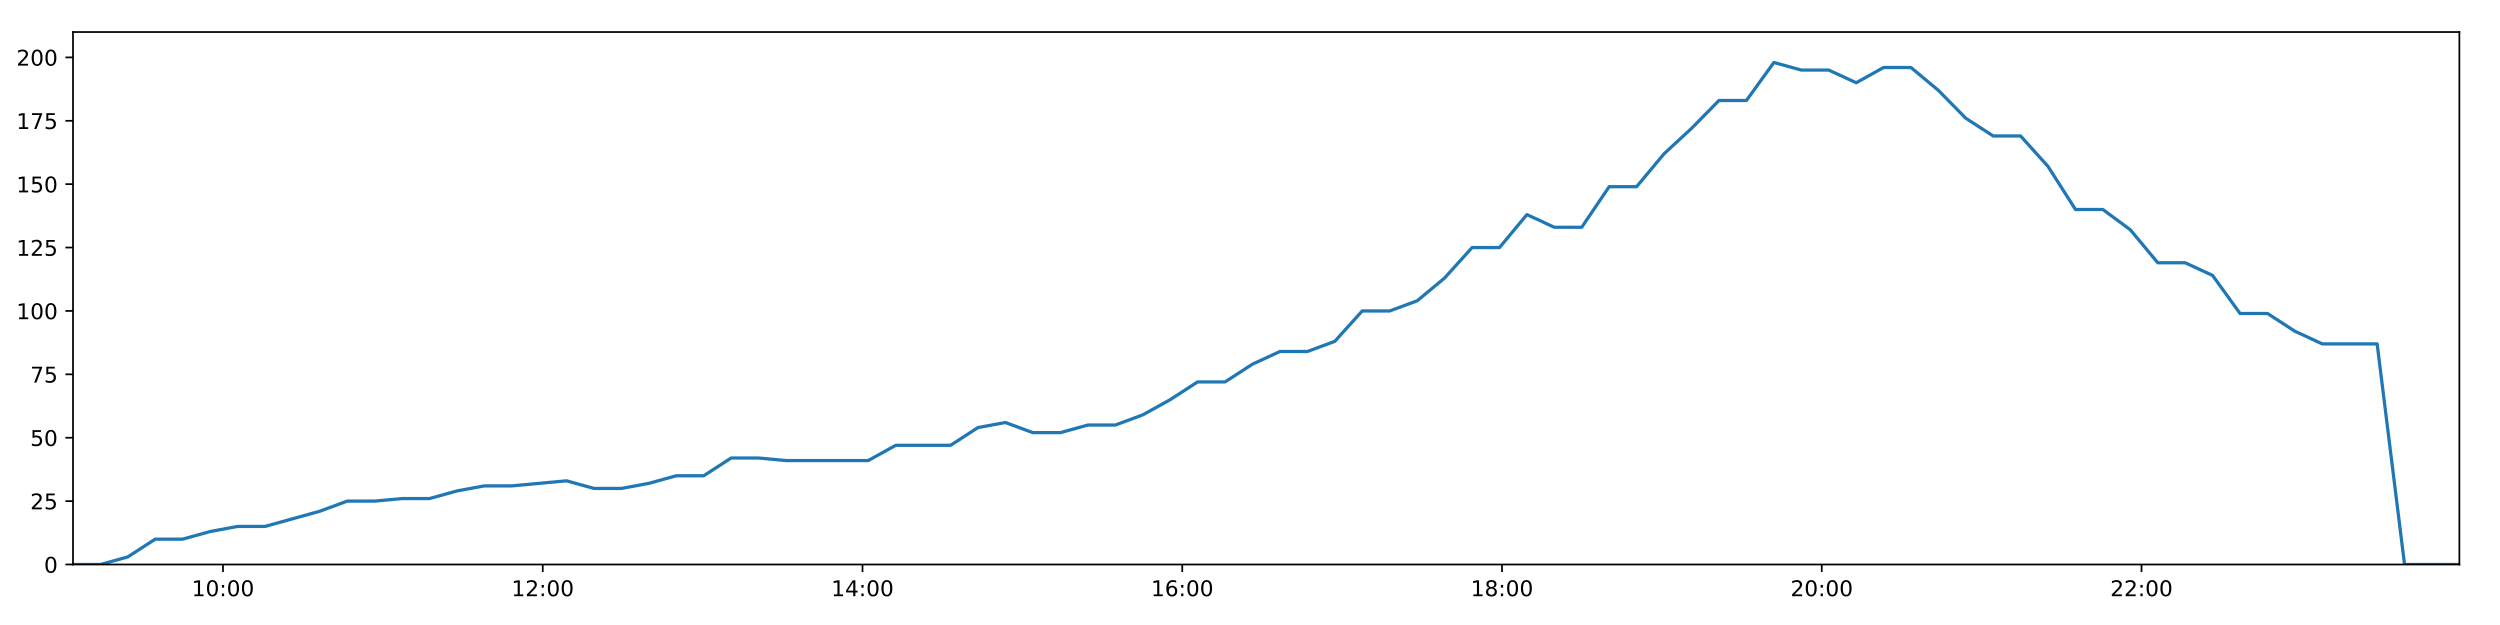
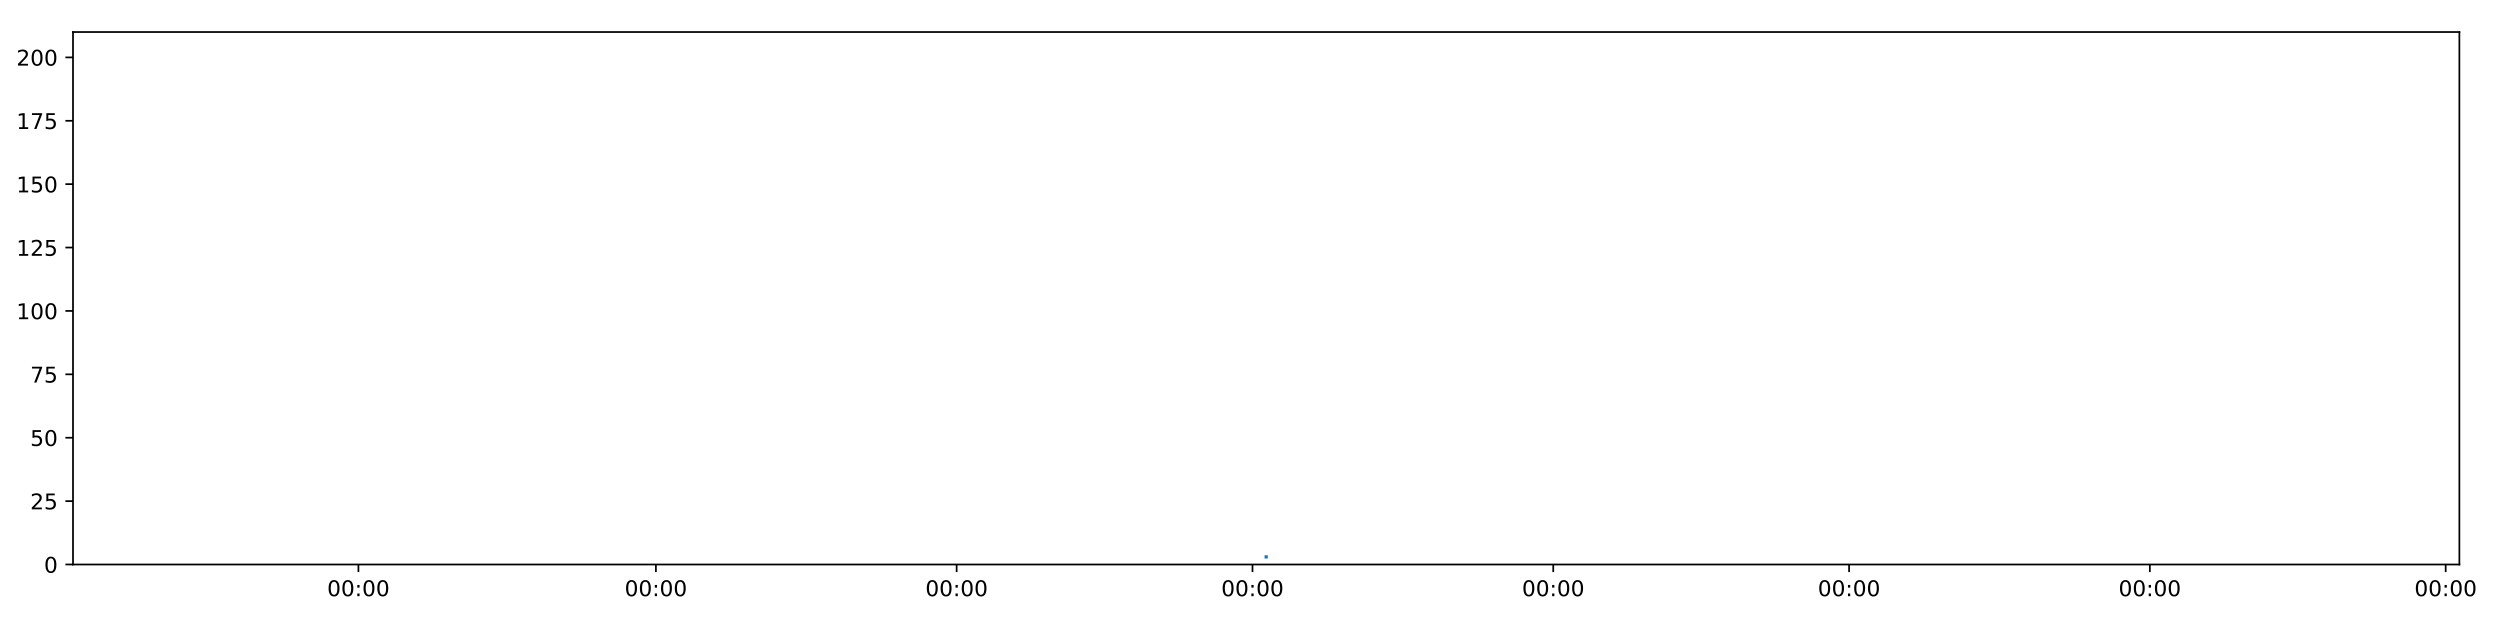
<svg xmlns="http://www.w3.org/2000/svg" xmlns:xlink="http://www.w3.org/1999/xlink" height="288pt" version="1.1" viewBox="0 0 1152 288" width="1152pt">
  <defs>
    <style type="text/css">
*{stroke-linecap:butt;stroke-linejoin:round;}
  </style>
  </defs>
  <g id="figure_1">
    <g id="patch_1">
      <path d="M 0 288  L 1152 288  L 1152 0  L 0 0  z " style="fill:#ffffff;" />
    </g>
    <g id="axes_1">
      <g id="patch_2">
        <path d="M 33.64 260.12  L 1133.28 260.12  L 1133.28 14.76  L 33.64 14.76  z " style="fill:#ffffff;" />
      </g>
      <g id="matplotlib.axis_1">
        <g id="xtick_1">
          <g id="line2d_1">
            <defs>
-               <path d="M 0 0  L 0 3.5  " id="m437ea3df97" style="stroke:#000000;stroke-width:0.8;" />
-             </defs>
-             <g>
-               <use style="stroke:#000000;stroke-width:0.8;" x="102.759" xlink:href="#m437ea3df97" y="260.12" />
+               <path d="M 0 0  L 0 3.5  " id="mad2c5115b6" style="stroke:#000000;stroke-width:0.8;" />
+             </defs>
+             <g>
+               <use style="stroke:#000000;stroke-width:0.8;" x="165.161" xlink:href="#mad2c5115b6" y="260.12" />
            </g>
          </g>
          <g id="text_1">
            <defs>
-               <path d="M 12.406 8.297  L 28.516 8.297  L 28.516 63.922  L 10.984 60.406  L 10.984 69.391  L 28.422 72.906  L 38.281 72.906  L 38.281 8.297  L 54.391 8.297  L 54.391 0  L 12.406 0  z " id="DejaVuSans-49" />
              <path d="M 31.781 66.406  Q 24.172 66.406 20.328 58.906  Q 16.5 51.422 16.5 36.375  Q 16.5 21.391 20.328 13.891  Q 24.172 6.391 31.781 6.391  Q 39.453 6.391 43.281 13.891  Q 47.125 21.391 47.125 36.375  Q 47.125 51.422 43.281 58.906  Q 39.453 66.406 31.781 66.406  z M 31.781 74.219  Q 44.047 74.219 50.516 64.516  Q 56.984 54.828 56.984 36.375  Q 56.984 17.969 50.516 8.266  Q 44.047 -1.422 31.781 -1.422  Q 19.531 -1.422 13.062 8.266  Q 6.594 17.969 6.594 36.375  Q 6.594 54.828 13.062 64.516  Q 19.531 74.219 31.781 74.219  z " id="DejaVuSans-48" />
              <path d="M 11.719 12.406  L 22.016 12.406  L 22.016 0  L 11.719 0  z M 11.719 51.703  L 22.016 51.703  L 22.016 39.312  L 11.719 39.312  z " id="DejaVuSans-58" />
            </defs>
-             <g transform="translate(88.34985 274.7184)scale(0.1 -0.1)">
-               <use xlink:href="#DejaVuSans-49" />
+             <g transform="translate(150.7513 274.7184)scale(0.1 -0.1)">
+               <use xlink:href="#DejaVuSans-48" />
              <use x="63.623" xlink:href="#DejaVuSans-48" />
              <use x="127.246" xlink:href="#DejaVuSans-58" />
              <use x="160.938" xlink:href="#DejaVuSans-48" />
              <use x="224.561" xlink:href="#DejaVuSans-48" />
            </g>
          </g>
        </g>
        <g id="xtick_2">
          <g id="line2d_2">
            <g>
-               <use style="stroke:#000000;stroke-width:0.8;" x="250.101" xlink:href="#m437ea3df97" y="260.12" />
+               <use style="stroke:#000000;stroke-width:0.8;" x="302.239" xlink:href="#mad2c5115b6" y="260.12" />
            </g>
          </g>
          <g id="text_2">
-             <defs>
-               <path d="M 19.188 8.297  L 53.609 8.297  L 53.609 0  L 7.328 0  L 7.328 8.297  Q 12.938 14.109 22.625 23.891  Q 32.328 33.688 34.812 36.531  Q 39.547 41.844 41.422 45.531  Q 43.312 49.219 43.312 52.781  Q 43.312 58.594 39.234 62.25  Q 35.156 65.922 28.609 65.922  Q 23.969 65.922 18.812 64.312  Q 13.672 62.703 7.812 59.422  L 7.812 69.391  Q 13.766 71.781 18.938 73  Q 24.125 74.219 28.422 74.219  Q 39.75 74.219 46.484 68.547  Q 53.219 62.891 53.219 53.422  Q 53.219 48.922 51.531 44.891  Q 49.859 40.875 45.406 35.406  Q 44.188 33.984 37.641 27.219  Q 31.109 20.453 19.188 8.297  z " id="DejaVuSans-50" />
-             </defs>
-             <g transform="translate(235.6917 274.7184)scale(0.1 -0.1)">
-               <use xlink:href="#DejaVuSans-49" />
-               <use x="63.623" xlink:href="#DejaVuSans-50" />
+             <g transform="translate(287.8297 274.7184)scale(0.1 -0.1)">
+               <use xlink:href="#DejaVuSans-48" />
+               <use x="63.623" xlink:href="#DejaVuSans-48" />
              <use x="127.246" xlink:href="#DejaVuSans-58" />
              <use x="160.938" xlink:href="#DejaVuSans-48" />
              <use x="224.561" xlink:href="#DejaVuSans-48" />
            </g>
          </g>
        </g>
        <g id="xtick_3">
          <g id="line2d_3">
            <g>
-               <use style="stroke:#000000;stroke-width:0.8;" x="397.443" xlink:href="#m437ea3df97" y="260.12" />
+               <use style="stroke:#000000;stroke-width:0.8;" x="440.824" xlink:href="#mad2c5115b6" y="260.12" />
            </g>
          </g>
          <g id="text_3">
-             <defs>
-               <path d="M 37.797 64.312  L 12.891 25.391  L 37.797 25.391  z M 35.203 72.906  L 47.609 72.906  L 47.609 25.391  L 58.016 25.391  L 58.016 17.188  L 47.609 17.188  L 47.609 0  L 37.797 0  L 37.797 17.188  L 4.891 17.188  L 4.891 26.703  z " id="DejaVuSans-52" />
-             </defs>
-             <g transform="translate(383.0335 274.7184)scale(0.1 -0.1)">
-               <use xlink:href="#DejaVuSans-49" />
-               <use x="63.623" xlink:href="#DejaVuSans-52" />
+             <g transform="translate(426.4144 274.7184)scale(0.1 -0.1)">
+               <use xlink:href="#DejaVuSans-48" />
+               <use x="63.623" xlink:href="#DejaVuSans-48" />
              <use x="127.246" xlink:href="#DejaVuSans-58" />
              <use x="160.938" xlink:href="#DejaVuSans-48" />
              <use x="224.561" xlink:href="#DejaVuSans-48" />
            </g>
          </g>
        </g>
        <g id="xtick_4">
          <g id="line2d_4">
            <g>
-               <use style="stroke:#000000;stroke-width:0.8;" x="544.785" xlink:href="#m437ea3df97" y="260.12" />
+               <use style="stroke:#000000;stroke-width:0.8;" x="577.149" xlink:href="#mad2c5115b6" y="260.12" />
            </g>
          </g>
          <g id="text_4">
-             <defs>
-               <path d="M 33.016 40.375  Q 26.375 40.375 22.484 35.828  Q 18.609 31.297 18.609 23.391  Q 18.609 15.531 22.484 10.953  Q 26.375 6.391 33.016 6.391  Q 39.656 6.391 43.531 10.953  Q 47.406 15.531 47.406 23.391  Q 47.406 31.297 43.531 35.828  Q 39.656 40.375 33.016 40.375  z M 52.594 71.297  L 52.594 62.312  Q 48.875 64.062 45.094 64.984  Q 41.312 65.922 37.594 65.922  Q 27.828 65.922 22.672 59.328  Q 17.531 52.734 16.797 39.406  Q 19.672 43.656 24.016 45.922  Q 28.375 48.188 33.594 48.188  Q 44.578 48.188 50.953 41.516  Q 57.328 34.859 57.328 23.391  Q 57.328 12.156 50.688 5.359  Q 44.047 -1.422 33.016 -1.422  Q 20.359 -1.422 13.672 8.266  Q 6.984 17.969 6.984 36.375  Q 6.984 53.656 15.188 63.938  Q 23.391 74.219 37.203 74.219  Q 40.922 74.219 44.703 73.484  Q 48.484 72.75 52.594 71.297  z " id="DejaVuSans-54" />
-             </defs>
-             <g transform="translate(530.3753 274.7184)scale(0.1 -0.1)">
-               <use xlink:href="#DejaVuSans-49" />
-               <use x="63.623" xlink:href="#DejaVuSans-54" />
+             <g transform="translate(562.7397 274.7184)scale(0.1 -0.1)">
+               <use xlink:href="#DejaVuSans-48" />
+               <use x="63.623" xlink:href="#DejaVuSans-48" />
              <use x="127.246" xlink:href="#DejaVuSans-58" />
              <use x="160.938" xlink:href="#DejaVuSans-48" />
              <use x="224.561" xlink:href="#DejaVuSans-48" />
            </g>
          </g>
        </g>
        <g id="xtick_5">
          <g id="line2d_5">
            <g>
-               <use style="stroke:#000000;stroke-width:0.8;" x="692.127" xlink:href="#m437ea3df97" y="260.12" />
+               <use style="stroke:#000000;stroke-width:0.8;" x="715.734" xlink:href="#mad2c5115b6" y="260.12" />
            </g>
          </g>
          <g id="text_5">
-             <defs>
-               <path d="M 31.781 34.625  Q 24.75 34.625 20.719 30.859  Q 16.703 27.094 16.703 20.516  Q 16.703 13.922 20.719 10.156  Q 24.75 6.391 31.781 6.391  Q 38.812 6.391 42.859 10.172  Q 46.922 13.969 46.922 20.516  Q 46.922 27.094 42.891 30.859  Q 38.875 34.625 31.781 34.625  z M 21.922 38.812  Q 15.578 40.375 12.031 44.719  Q 8.5 49.078 8.5 55.328  Q 8.5 64.062 14.719 69.141  Q 20.953 74.219 31.781 74.219  Q 42.672 74.219 48.875 69.141  Q 55.078 64.062 55.078 55.328  Q 55.078 49.078 51.531 44.719  Q 48 40.375 41.703 38.812  Q 48.828 37.156 52.797 32.312  Q 56.781 27.484 56.781 20.516  Q 56.781 9.906 50.312 4.234  Q 43.844 -1.422 31.781 -1.422  Q 19.734 -1.422 13.25 4.234  Q 6.781 9.906 6.781 20.516  Q 6.781 27.484 10.781 32.312  Q 14.797 37.156 21.922 38.812  z M 18.312 54.391  Q 18.312 48.734 21.844 45.562  Q 25.391 42.391 31.781 42.391  Q 38.141 42.391 41.719 45.562  Q 45.312 48.734 45.312 54.391  Q 45.312 60.062 41.719 63.234  Q 38.141 66.406 31.781 66.406  Q 25.391 66.406 21.844 63.234  Q 18.312 60.062 18.312 54.391  z " id="DejaVuSans-56" />
-             </defs>
-             <g transform="translate(677.7172 274.7184)scale(0.1 -0.1)">
-               <use xlink:href="#DejaVuSans-49" />
-               <use x="63.623" xlink:href="#DejaVuSans-56" />
+             <g transform="translate(701.3244 274.7184)scale(0.1 -0.1)">
+               <use xlink:href="#DejaVuSans-48" />
+               <use x="63.623" xlink:href="#DejaVuSans-48" />
              <use x="127.246" xlink:href="#DejaVuSans-58" />
              <use x="160.938" xlink:href="#DejaVuSans-48" />
              <use x="224.561" xlink:href="#DejaVuSans-48" />
            </g>
          </g>
        </g>
        <g id="xtick_6">
          <g id="line2d_6">
            <g>
-               <use style="stroke:#000000;stroke-width:0.8;" x="839.468" xlink:href="#m437ea3df97" y="260.12" />
+               <use style="stroke:#000000;stroke-width:0.8;" x="852.059" xlink:href="#mad2c5115b6" y="260.12" />
            </g>
          </g>
          <g id="text_6">
-             <g transform="translate(825.059 274.7184)scale(0.1 -0.1)">
-               <use xlink:href="#DejaVuSans-50" />
+             <g transform="translate(837.6497 274.7184)scale(0.1 -0.1)">
+               <use xlink:href="#DejaVuSans-48" />
              <use x="63.623" xlink:href="#DejaVuSans-48" />
              <use x="127.246" xlink:href="#DejaVuSans-58" />
              <use x="160.938" xlink:href="#DejaVuSans-48" />
              <use x="224.561" xlink:href="#DejaVuSans-48" />
            </g>
          </g>
        </g>
        <g id="xtick_7">
          <g id="line2d_7">
            <g>
-               <use style="stroke:#000000;stroke-width:0.8;" x="986.81" xlink:href="#m437ea3df97" y="260.12" />
+               <use style="stroke:#000000;stroke-width:0.8;" x="990.644" xlink:href="#mad2c5115b6" y="260.12" />
            </g>
          </g>
          <g id="text_7">
-             <g transform="translate(972.4008 274.7184)scale(0.1 -0.1)">
-               <use xlink:href="#DejaVuSans-50" />
-               <use x="63.623" xlink:href="#DejaVuSans-50" />
+             <g transform="translate(976.2344 274.7184)scale(0.1 -0.1)">
+               <use xlink:href="#DejaVuSans-48" />
+               <use x="63.623" xlink:href="#DejaVuSans-48" />
+               <use x="127.246" xlink:href="#DejaVuSans-58" />
+               <use x="160.938" xlink:href="#DejaVuSans-48" />
+               <use x="224.561" xlink:href="#DejaVuSans-48" />
+             </g>
+           </g>
+         </g>
+         <g id="xtick_8">
+           <g id="line2d_8">
+             <g>
+               <use style="stroke:#000000;stroke-width:0.8;" x="1126.969" xlink:href="#mad2c5115b6" y="260.12" />
+             </g>
+           </g>
+           <g id="text_8">
+             <g transform="translate(1112.56 274.7184)scale(0.1 -0.1)">
+               <use xlink:href="#DejaVuSans-48" />
+               <use x="63.623" xlink:href="#DejaVuSans-48" />
              <use x="127.246" xlink:href="#DejaVuSans-58" />
              <use x="160.938" xlink:href="#DejaVuSans-48" />
              <use x="224.561" xlink:href="#DejaVuSans-48" />
            </g>
          </g>
        </g>
      </g>
      <g id="matplotlib.axis_2">
        <g id="ytick_1">
-           <g id="line2d_8">
-             <defs>
-               <path d="M 0 0  L -3.5 0  " id="m89b1752430" style="stroke:#000000;stroke-width:0.8;" />
-             </defs>
-             <g>
-               <use style="stroke:#000000;stroke-width:0.8;" x="33.64" xlink:href="#m89b1752430" y="260.12" />
-             </g>
-           </g>
-           <g id="text_8">
+           <g id="line2d_9">
+             <defs>
+               <path d="M 0 0  L -3.5 0  " id="mce636ea642" style="stroke:#000000;stroke-width:0.8;" />
+             </defs>
+             <g>
+               <use style="stroke:#000000;stroke-width:0.8;" x="33.64" xlink:href="#mce636ea642" y="260.12" />
+             </g>
+           </g>
+           <g id="text_9">
            <g transform="translate(20.2775 263.9192)scale(0.1 -0.1)">
              <use xlink:href="#DejaVuSans-48" />
            </g>
          </g>
        </g>
        <g id="ytick_2">
-           <g id="line2d_9">
-             <g>
-               <use style="stroke:#000000;stroke-width:0.8;" x="33.64" xlink:href="#m89b1752430" y="230.91" />
-             </g>
-           </g>
-           <g id="text_9">
-             <defs>
+           <g id="line2d_10">
+             <g>
+               <use style="stroke:#000000;stroke-width:0.8;" x="33.64" xlink:href="#mce636ea642" y="230.91" />
+             </g>
+           </g>
+           <g id="text_10">
+             <defs>
+               <path d="M 19.188 8.297  L 53.609 8.297  L 53.609 0  L 7.328 0  L 7.328 8.297  Q 12.938 14.109 22.625 23.891  Q 32.328 33.688 34.812 36.531  Q 39.547 41.844 41.422 45.531  Q 43.312 49.219 43.312 52.781  Q 43.312 58.594 39.234 62.25  Q 35.156 65.922 28.609 65.922  Q 23.969 65.922 18.812 64.312  Q 13.672 62.703 7.812 59.422  L 7.812 69.391  Q 13.766 71.781 18.938 73  Q 24.125 74.219 28.422 74.219  Q 39.75 74.219 46.484 68.547  Q 53.219 62.891 53.219 53.422  Q 53.219 48.922 51.531 44.891  Q 49.859 40.875 45.406 35.406  Q 44.188 33.984 37.641 27.219  Q 31.109 20.453 19.188 8.297  z " id="DejaVuSans-50" />
              <path d="M 10.797 72.906  L 49.516 72.906  L 49.516 64.594  L 19.828 64.594  L 19.828 46.734  Q 21.969 47.469 24.109 47.828  Q 26.266 48.188 28.422 48.188  Q 40.625 48.188 47.75 41.5  Q 54.891 34.812 54.891 23.391  Q 54.891 11.625 47.562 5.094  Q 40.234 -1.422 26.906 -1.422  Q 22.312 -1.422 17.547 -0.641  Q 12.797 0.141 7.719 1.703  L 7.719 11.625  Q 12.109 9.234 16.797 8.062  Q 21.484 6.891 26.703 6.891  Q 35.156 6.891 40.078 11.328  Q 45.016 15.766 45.016 23.391  Q 45.016 31 40.078 35.438  Q 35.156 39.891 26.703 39.891  Q 22.75 39.891 18.812 39.016  Q 14.891 38.141 10.797 36.281  z " id="DejaVuSans-53" />
            </defs>
            <g transform="translate(13.915 234.7097)scale(0.1 -0.1)">
              <use xlink:href="#DejaVuSans-50" />
              <use x="63.623" xlink:href="#DejaVuSans-53" />
            </g>
          </g>
        </g>
        <g id="ytick_3">
-           <g id="line2d_10">
-             <g>
-               <use style="stroke:#000000;stroke-width:0.8;" x="33.64" xlink:href="#m89b1752430" y="201.701" />
-             </g>
-           </g>
-           <g id="text_10">
+           <g id="line2d_11">
+             <g>
+               <use style="stroke:#000000;stroke-width:0.8;" x="33.64" xlink:href="#mce636ea642" y="201.701" />
+             </g>
+           </g>
+           <g id="text_11">
            <g transform="translate(13.915 205.5002)scale(0.1 -0.1)">
              <use xlink:href="#DejaVuSans-53" />
              <use x="63.623" xlink:href="#DejaVuSans-48" />
            </g>
          </g>
        </g>
        <g id="ytick_4">
-           <g id="line2d_11">
-             <g>
-               <use style="stroke:#000000;stroke-width:0.8;" x="33.64" xlink:href="#m89b1752430" y="172.491" />
-             </g>
-           </g>
-           <g id="text_11">
+           <g id="line2d_12">
+             <g>
+               <use style="stroke:#000000;stroke-width:0.8;" x="33.64" xlink:href="#mce636ea642" y="172.491" />
+             </g>
+           </g>
+           <g id="text_12">
            <defs>
              <path d="M 8.203 72.906  L 55.078 72.906  L 55.078 68.703  L 28.609 0  L 18.312 0  L 43.219 64.594  L 8.203 64.594  z " id="DejaVuSans-55" />
            </defs>
            <g transform="translate(13.915 176.2906)scale(0.1 -0.1)">
              <use xlink:href="#DejaVuSans-55" />
              <use x="63.623" xlink:href="#DejaVuSans-53" />
            </g>
          </g>
        </g>
        <g id="ytick_5">
-           <g id="line2d_12">
-             <g>
-               <use style="stroke:#000000;stroke-width:0.8;" x="33.64" xlink:href="#m89b1752430" y="143.282" />
-             </g>
-           </g>
-           <g id="text_12">
+           <g id="line2d_13">
+             <g>
+               <use style="stroke:#000000;stroke-width:0.8;" x="33.64" xlink:href="#mce636ea642" y="143.282" />
+             </g>
+           </g>
+           <g id="text_13">
+             <defs>
+               <path d="M 12.406 8.297  L 28.516 8.297  L 28.516 63.922  L 10.984 60.406  L 10.984 69.391  L 28.422 72.906  L 38.281 72.906  L 38.281 8.297  L 54.391 8.297  L 54.391 0  L 12.406 0  z " id="DejaVuSans-49" />
+             </defs>
            <g transform="translate(7.5525 147.0811)scale(0.1 -0.1)">
              <use xlink:href="#DejaVuSans-49" />
              <use x="63.623" xlink:href="#DejaVuSans-48" />
              <use x="127.246" xlink:href="#DejaVuSans-48" />
            </g>
          </g>
        </g>
        <g id="ytick_6">
-           <g id="line2d_13">
-             <g>
-               <use style="stroke:#000000;stroke-width:0.8;" x="33.64" xlink:href="#m89b1752430" y="114.072" />
-             </g>
-           </g>
-           <g id="text_13">
+           <g id="line2d_14">
+             <g>
+               <use style="stroke:#000000;stroke-width:0.8;" x="33.64" xlink:href="#mce636ea642" y="114.072" />
+             </g>
+           </g>
+           <g id="text_14">
            <g transform="translate(7.5525 117.8716)scale(0.1 -0.1)">
              <use xlink:href="#DejaVuSans-49" />
              <use x="63.623" xlink:href="#DejaVuSans-50" />
              <use x="127.246" xlink:href="#DejaVuSans-53" />
            </g>
          </g>
        </g>
        <g id="ytick_7">
-           <g id="line2d_14">
-             <g>
-               <use style="stroke:#000000;stroke-width:0.8;" x="33.64" xlink:href="#m89b1752430" y="84.863" />
-             </g>
-           </g>
-           <g id="text_14">
+           <g id="line2d_15">
+             <g>
+               <use style="stroke:#000000;stroke-width:0.8;" x="33.64" xlink:href="#mce636ea642" y="84.863" />
+             </g>
+           </g>
+           <g id="text_15">
            <g transform="translate(7.5525 88.66208)scale(0.1 -0.1)">
              <use xlink:href="#DejaVuSans-49" />
              <use x="63.623" xlink:href="#DejaVuSans-53" />
              <use x="127.246" xlink:href="#DejaVuSans-48" />
            </g>
          </g>
        </g>
        <g id="ytick_8">
-           <g id="line2d_15">
-             <g>
-               <use style="stroke:#000000;stroke-width:0.8;" x="33.64" xlink:href="#m89b1752430" y="55.653" />
-             </g>
-           </g>
-           <g id="text_15">
+           <g id="line2d_16">
+             <g>
+               <use style="stroke:#000000;stroke-width:0.8;" x="33.64" xlink:href="#mce636ea642" y="55.653" />
+             </g>
+           </g>
+           <g id="text_16">
            <g transform="translate(7.5525 59.45255)scale(0.1 -0.1)">
              <use xlink:href="#DejaVuSans-49" />
              <use x="63.623" xlink:href="#DejaVuSans-55" />
              <use x="127.246" xlink:href="#DejaVuSans-53" />
            </g>
          </g>
        </g>
        <g id="ytick_9">
-           <g id="line2d_16">
-             <g>
-               <use style="stroke:#000000;stroke-width:0.8;" x="33.64" xlink:href="#m89b1752430" y="26.444" />
-             </g>
-           </g>
-           <g id="text_16">
+           <g id="line2d_17">
+             <g>
+               <use style="stroke:#000000;stroke-width:0.8;" x="33.64" xlink:href="#mce636ea642" y="26.444" />
+             </g>
+           </g>
+           <g id="text_17">
            <g transform="translate(7.5525 30.24303)scale(0.1 -0.1)">
              <use xlink:href="#DejaVuSans-50" />
              <use x="63.623" xlink:href="#DejaVuSans-48" />
              <use x="127.246" xlink:href="#DejaVuSans-48" />
            </g>
          </g>
        </g>
      </g>
-       <g id="line2d_17">
-         <path clip-path="url(#pfe93a44c0f)" d="M 33.64 260.12  L 46.275 260.12  L 58.898 256.615  L 71.518 248.436  L 84.143 248.436  L 96.793 244.931  L 109.423 242.594  L 122.053 242.594  L 134.691 239.089  L 147.337 235.584  L 159.979 230.91  L 172.634 230.91  L 185.261 229.742  L 197.895 229.742  L 210.52 226.237  L 223.176 223.9  L 235.81 223.9  L 248.446 222.732  L 261.082 221.563  L 273.715 225.069  L 286.36 225.069  L 298.991 222.732  L 311.631 219.227  L 324.267 219.227  L 336.904 211.048  L 349.539 211.048  L 362.17 212.216  L 374.798 212.216  L 387.427 212.216  L 400.09 212.216  L 412.736 205.206  L 425.357 205.206  L 438.005 205.206  L 450.649 197.027  L 463.294 194.691  L 475.942 199.364  L 488.589 199.364  L 501.294 195.859  L 513.927 195.859  L 526.556 191.186  L 539.194 184.175  L 551.828 175.997  L 564.474 175.997  L 577.111 167.818  L 589.765 161.976  L 602.411 161.976  L 615.065 157.302  L 627.718 143.282  L 640.384 143.282  L 653.037 138.608  L 665.684 128.093  L 678.333 114.072  L 690.969 114.072  L 703.599 98.883  L 716.226 104.725  L 728.859 104.725  L 741.499 86.031  L 754.13 86.031  L 766.817 70.842  L 779.454 59.158  L 792.095 46.306  L 804.75 46.306  L 817.408 28.781  L 830.056 32.286  L 842.686 32.286  L 855.327 38.128  L 867.947 31.117  L 880.573 31.117  L 893.198 41.633  L 905.834 54.485  L 918.464 62.664  L 931.092 62.664  L 943.714 76.684  L 956.391 96.547  L 969.014 96.547  L 981.661 105.894  L 994.308 121.083  L 1006.934 121.083  L 1019.563 126.925  L 1032.209 144.45  L 1044.856 144.45  L 1057.48 152.629  L 1070.108 158.471  L 1082.731 158.471  L 1095.388 158.471  L 1108.014 260.12  L 1120.632 260.12  L 1133.28 260.12  " style="fill:none;stroke:#1f77b4;stroke-linecap:square;stroke-width:1.5;" />
+       <g id="line2d_18">
+         <path clip-path="url(#p69ddd40f13)" d="M 583.46 256.615  " style="fill:none;stroke:#1f77b4;stroke-linecap:square;stroke-width:1.5;" />
      </g>
      <g id="patch_3">
        <path d="M 33.64 260.12  L 33.64 14.76  " style="fill:none;stroke:#000000;stroke-linecap:square;stroke-linejoin:miter;stroke-width:0.8;" />
      </g>
      <g id="patch_4">
        <path d="M 1133.28 260.12  L 1133.28 14.76  " style="fill:none;stroke:#000000;stroke-linecap:square;stroke-linejoin:miter;stroke-width:0.8;" />
      </g>
      <g id="patch_5">
        <path d="M 33.64 260.12  L 1133.28 260.12  " style="fill:none;stroke:#000000;stroke-linecap:square;stroke-linejoin:miter;stroke-width:0.8;" />
      </g>
      <g id="patch_6">
        <path d="M 33.64 14.76  L 1133.28 14.76  " style="fill:none;stroke:#000000;stroke-linecap:square;stroke-linejoin:miter;stroke-width:0.8;" />
      </g>
    </g>
  </g>
  <defs>
-     <clipPath id="pfe93a44c0f">
+     <clipPath id="p69ddd40f13">
      <rect height="245.36" width="1099.64" x="33.64" y="14.76" />
    </clipPath>
  </defs>
</svg>
